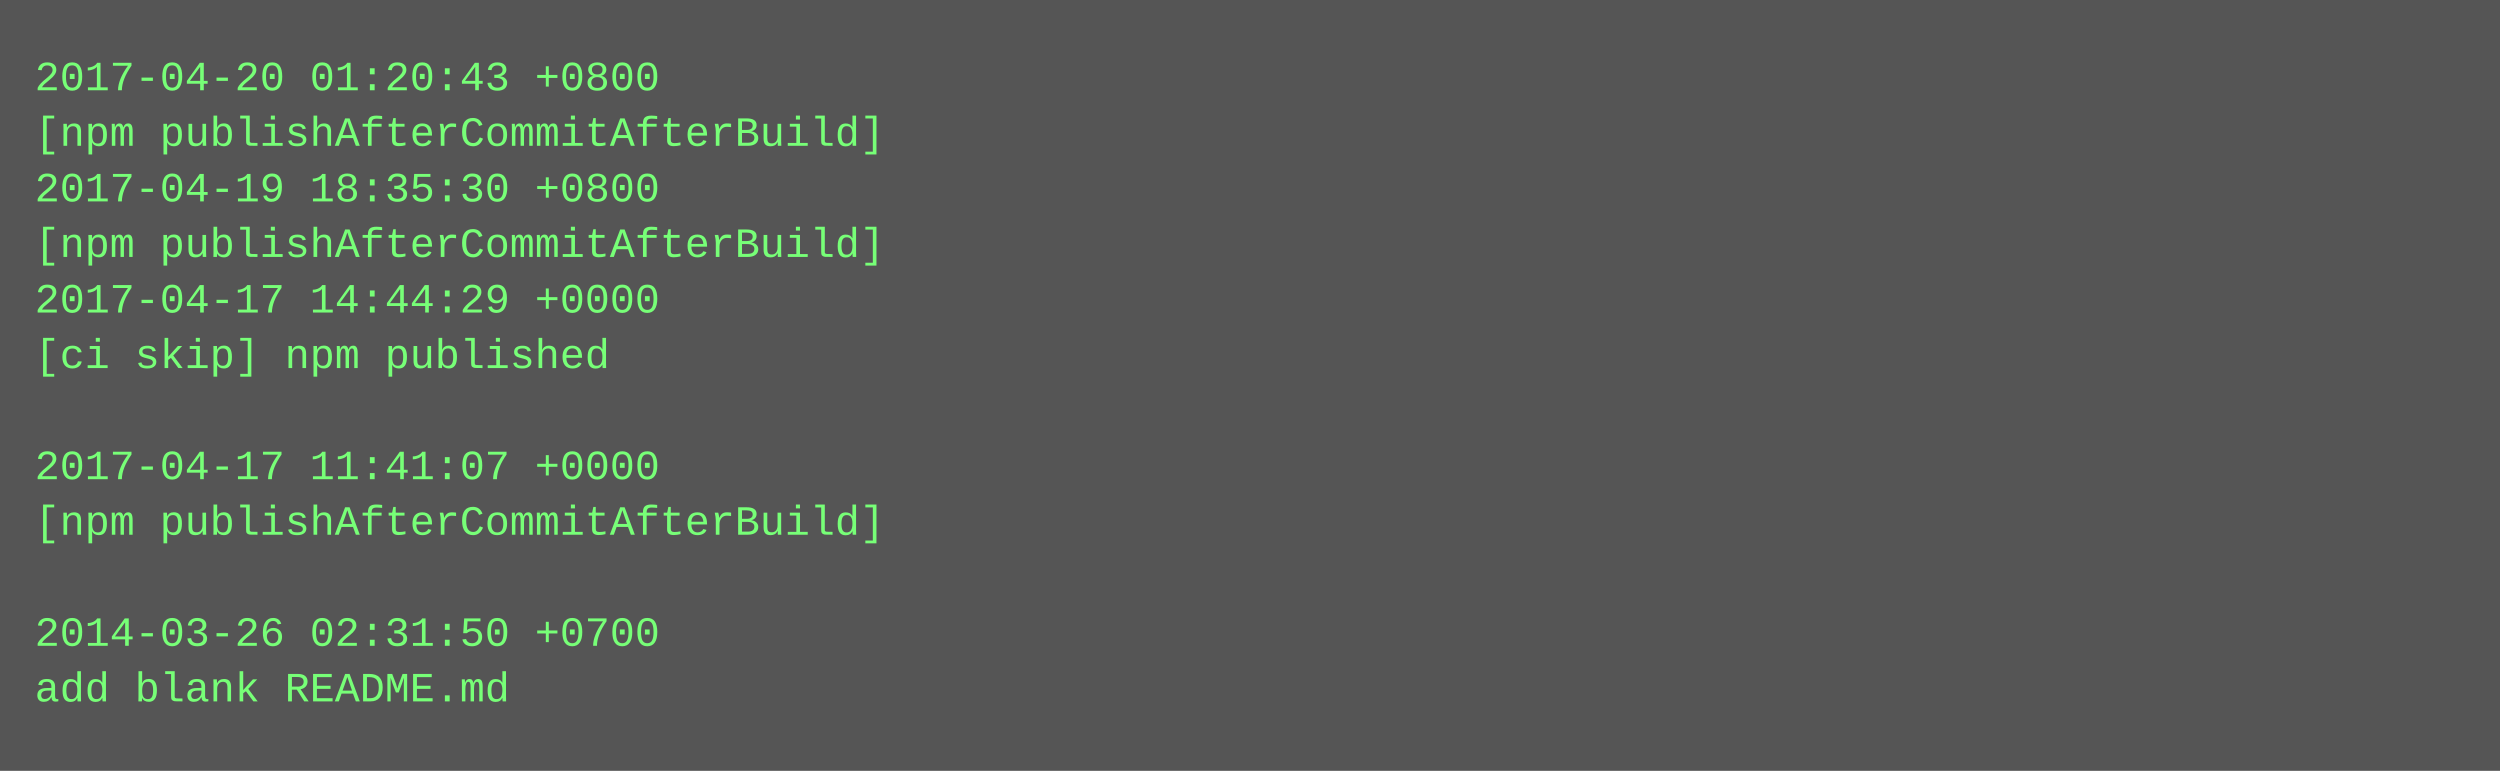
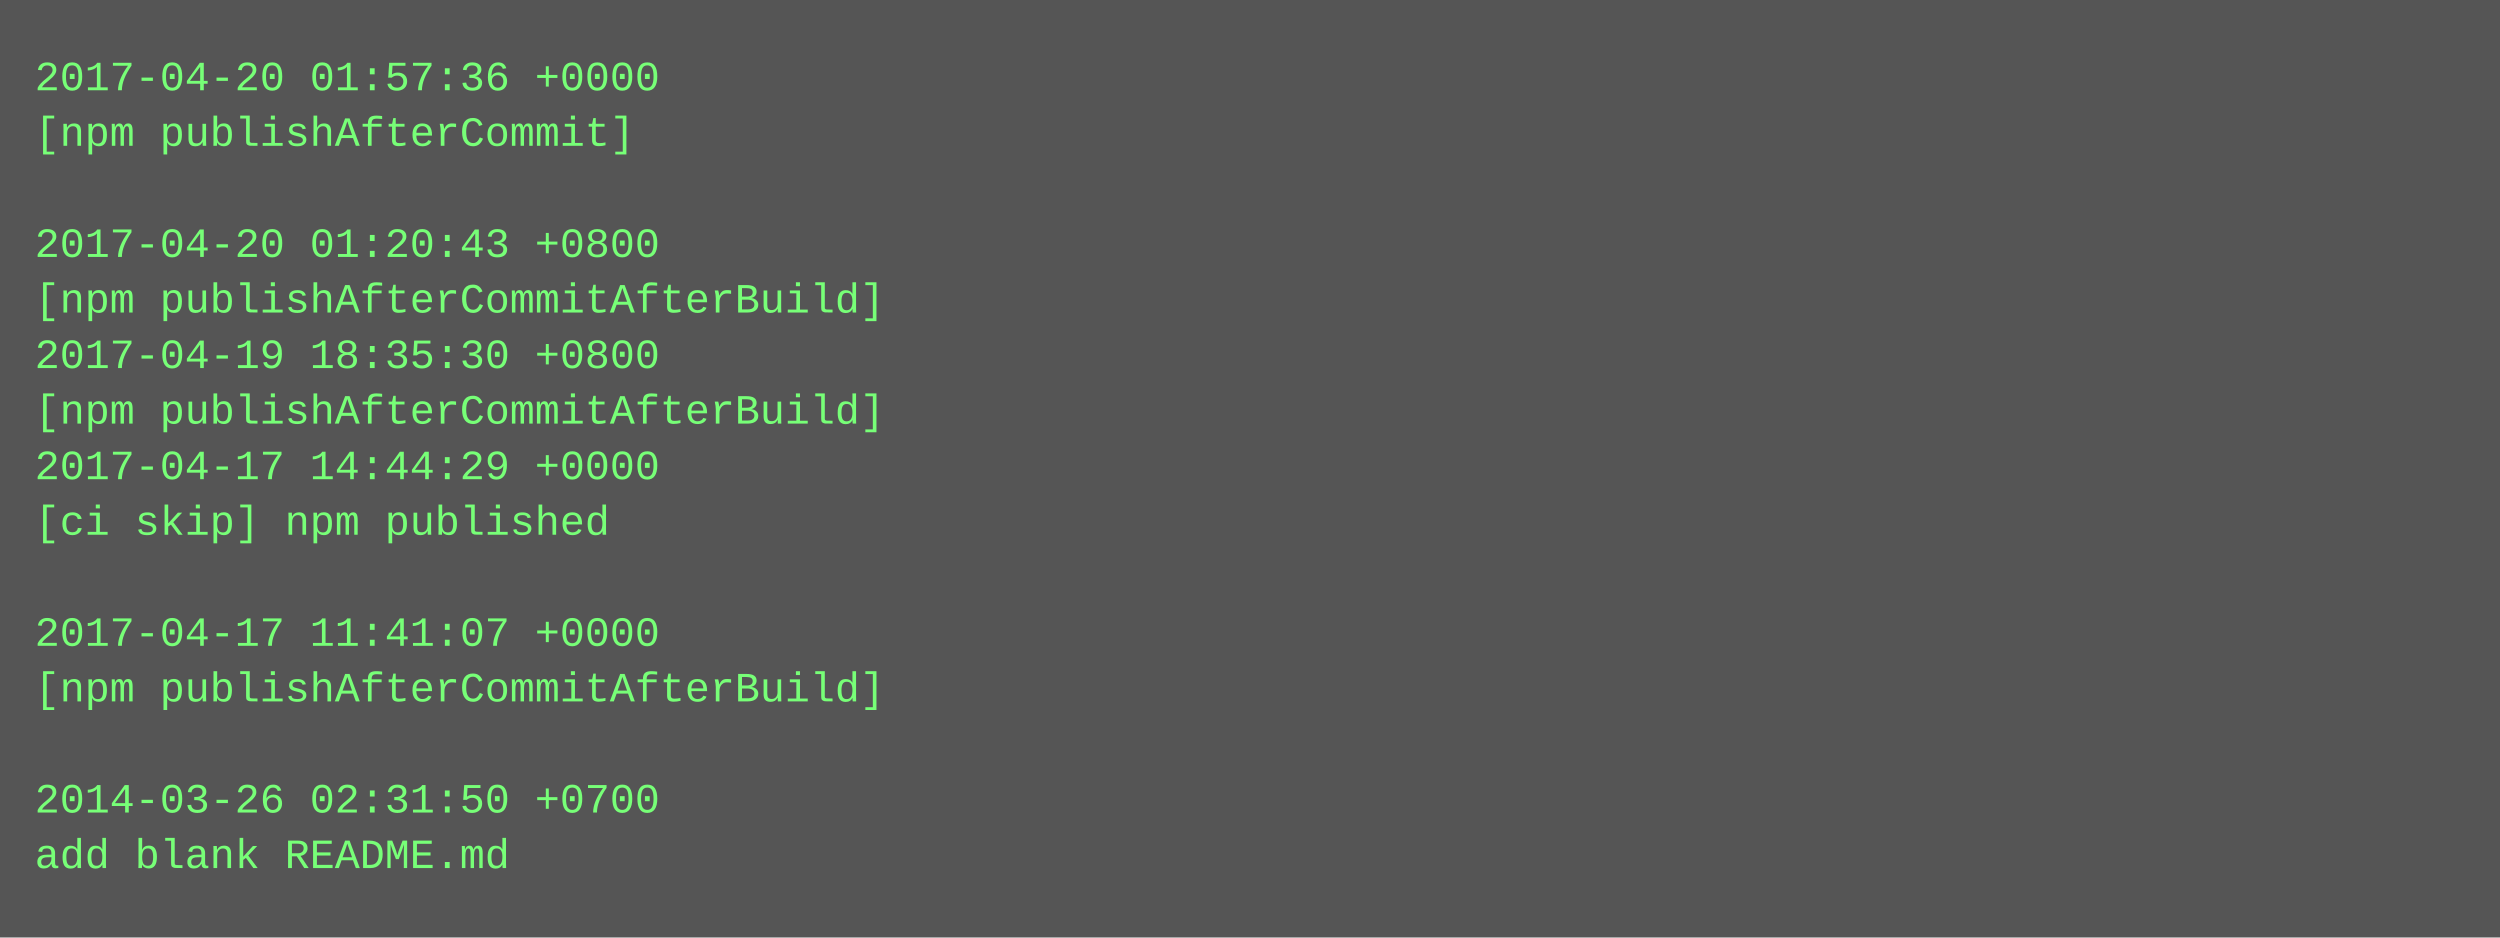
- <svg xmlns="http://www.w3.org/2000/svg" height="222" width="720">
-   <rect height="222" fill="#555" width="720" />
+ <svg xmlns="http://www.w3.org/2000/svg" height="270" width="720">
+   <rect height="270" fill="#555" width="720" />
  <text fill="#7f7" font-family="Courier New" font-size="12" xml:space="preserve">
-     <tspan x="10" y="26">2017-04-20 01:20:43 +0800</tspan>
-     <tspan x="10" y="42">[npm publishAfterCommitAfterBuild]</tspan>
-     <tspan x="10" y="58">2017-04-19 18:35:30 +0800</tspan>
-     <tspan x="10" y="74">[npm publishAfterCommitAfterBuild]</tspan>
-     <tspan x="10" y="90">2017-04-17 14:44:29 +0000</tspan>
-     <tspan x="10" y="106">[ci skip] npm published</tspan>
-     <tspan x="10" y="122" />
-     <tspan x="10" y="138">2017-04-17 11:41:07 +0000</tspan>
-     <tspan x="10" y="154">[npm publishAfterCommitAfterBuild]</tspan>
+     <tspan x="10" y="26">2017-04-20 01:57:36 +0000</tspan>
+     <tspan x="10" y="42">[npm publishAfterCommit]</tspan>
+     <tspan x="10" y="58" />
+     <tspan x="10" y="74">2017-04-20 01:20:43 +0800</tspan>
+     <tspan x="10" y="90">[npm publishAfterCommitAfterBuild]</tspan>
+     <tspan x="10" y="106">2017-04-19 18:35:30 +0800</tspan>
+     <tspan x="10" y="122">[npm publishAfterCommitAfterBuild]</tspan>
+     <tspan x="10" y="138">2017-04-17 14:44:29 +0000</tspan>
+     <tspan x="10" y="154">[ci skip] npm published</tspan>
    <tspan x="10" y="170" />
-     <tspan x="10" y="186">2014-03-26 02:31:50 +0700</tspan>
-     <tspan x="10" y="202">add blank README.md</tspan>
+     <tspan x="10" y="186">2017-04-17 11:41:07 +0000</tspan>
+     <tspan x="10" y="202">[npm publishAfterCommitAfterBuild]</tspan>
+     <tspan x="10" y="218" />
+     <tspan x="10" y="234">2014-03-26 02:31:50 +0700</tspan>
+     <tspan x="10" y="250">add blank README.md</tspan>
  </text>
</svg>
